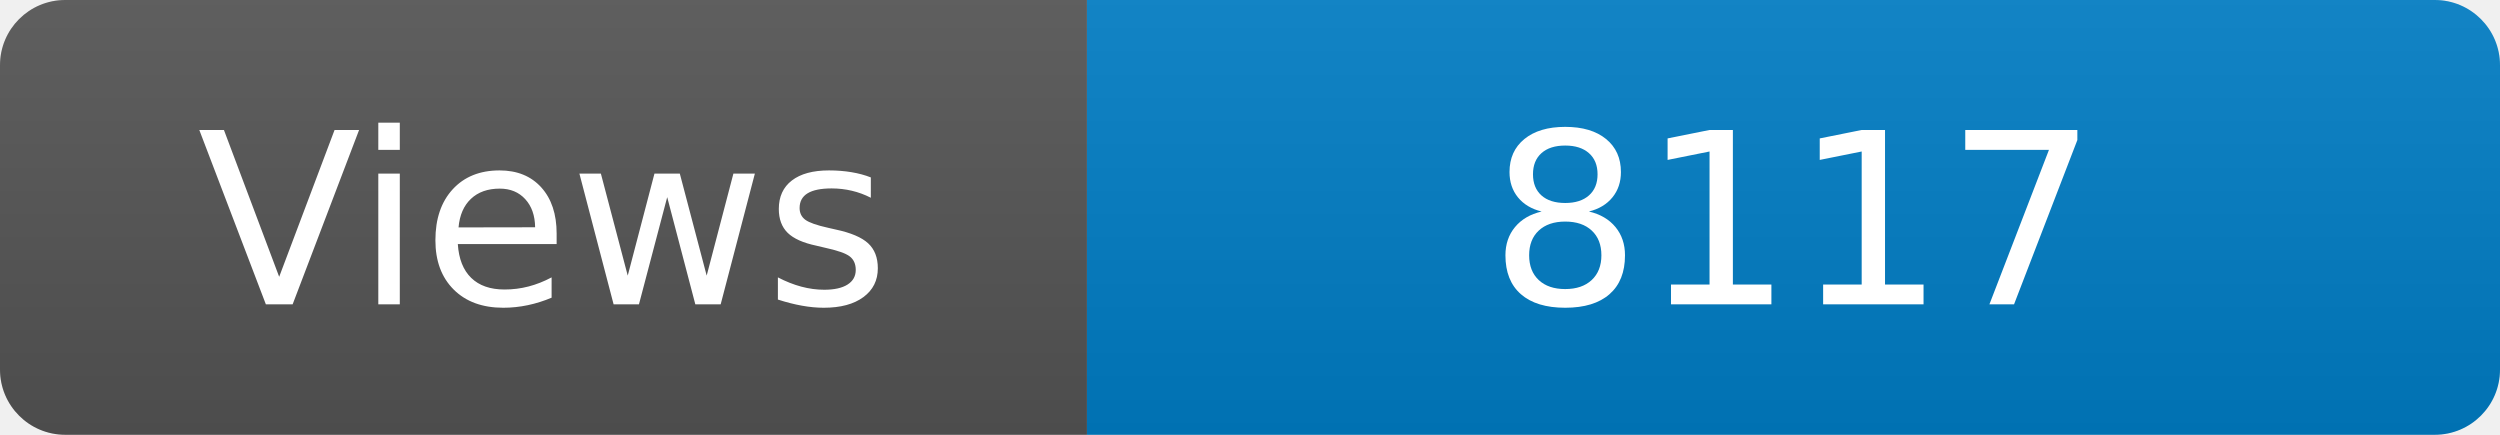
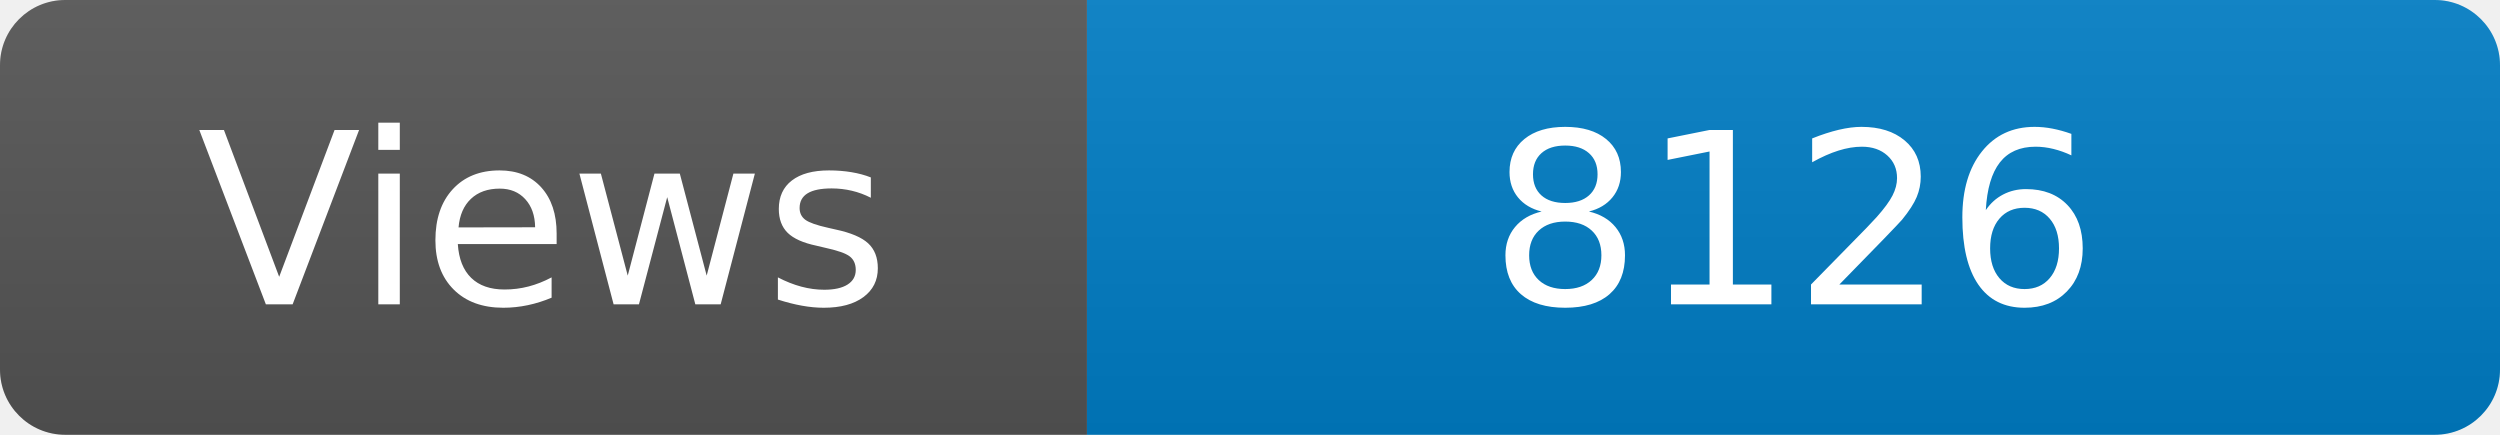
<svg xmlns="http://www.w3.org/2000/svg" width="115" height="20" role="img" aria-label="Maintained?: yes">
  <linearGradient id="s" x2="0" y2="100%">
    <stop offset="0" stop-color="#bbb" stop-opacity=".1" />
    <stop offset="1" stop-opacity=".1" />
  </linearGradient>
  <clipPath id="r">
    <rect width="115" height="20" rx="3" fill="#fff" />
  </clipPath>
  <g clip-path="url(#r)">
    <rect width="50" height="20" fill="#555" />
    <rect x="50" width="160" height="20" fill="#007ec6" />
    <rect width="115" height="20" fill="url(#s)" />
  </g>
  <g fill="#fff" text-anchor="middle" font-family="Verdana,Geneva,DejaVu Sans,sans-serif" font-size="110">
    <text x="250" y="140" transform="scale(.1)" fill="#fff">Views</text>
-     <text x="825" y="140" transform="scale(.1)" fill="#fff">8117</text>
+     <text x="825" y="140" transform="scale(.1)" fill="#fff">8126</text>
  </g>
</svg>
